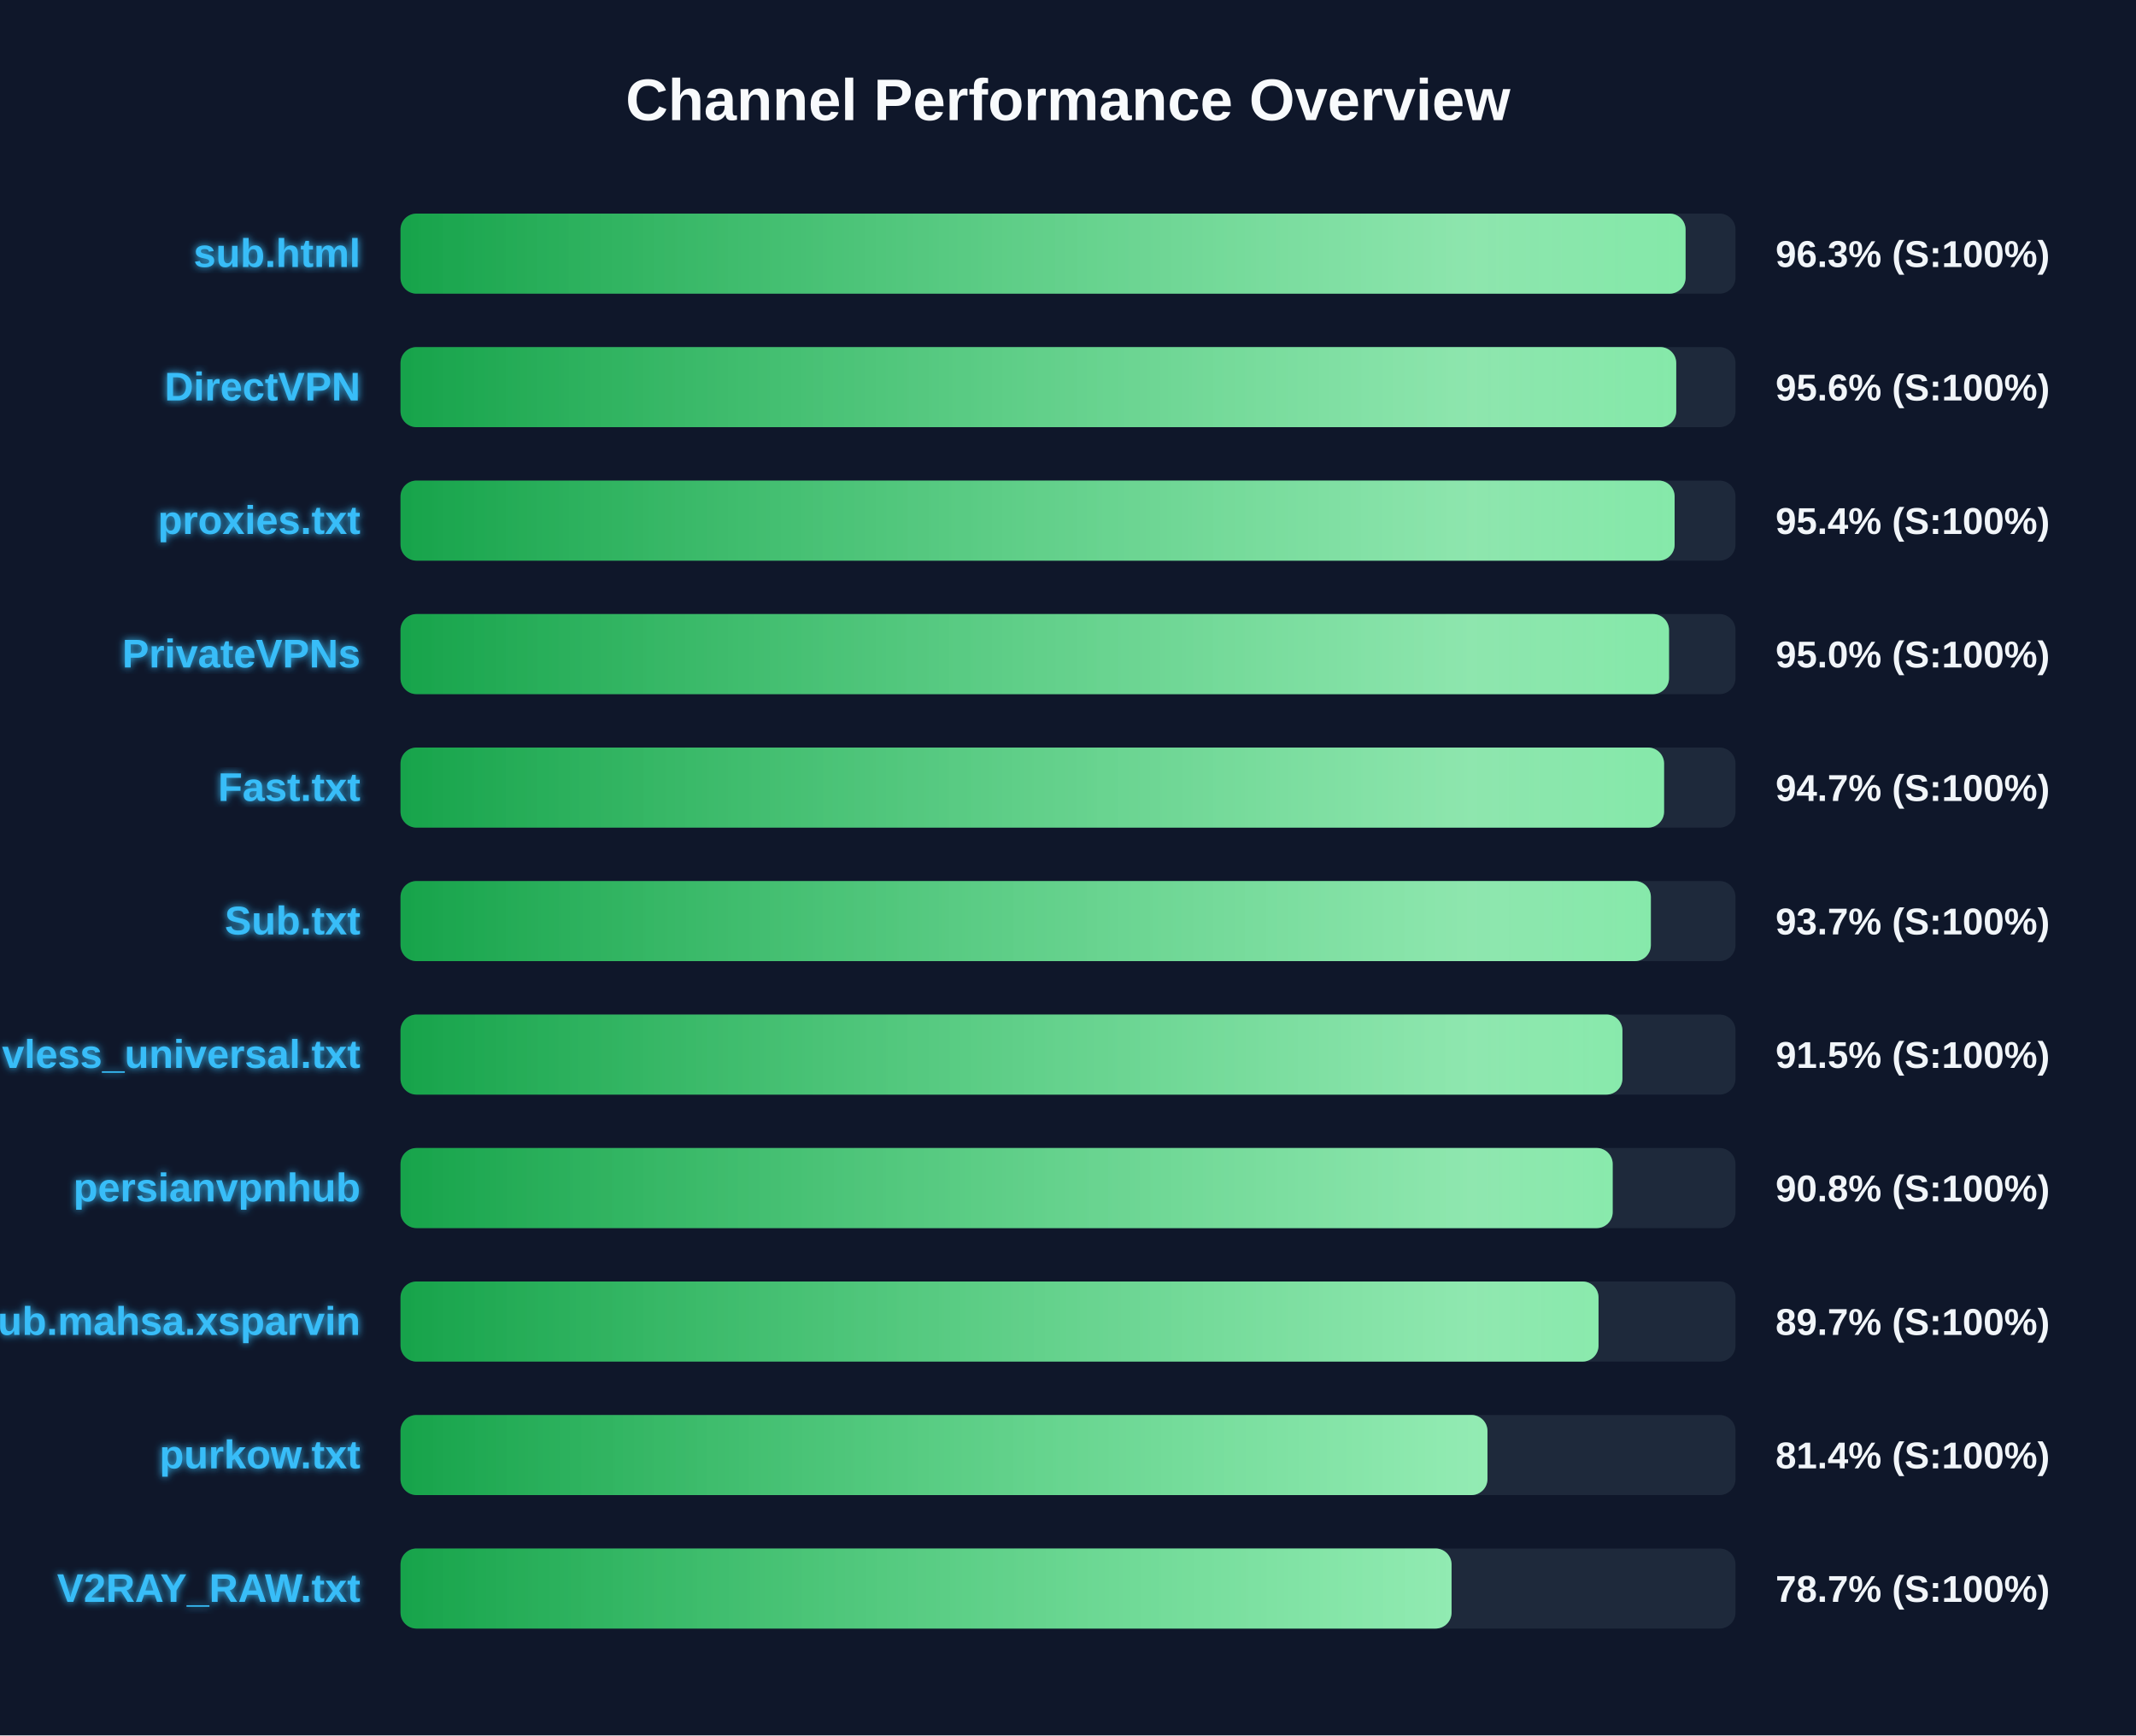
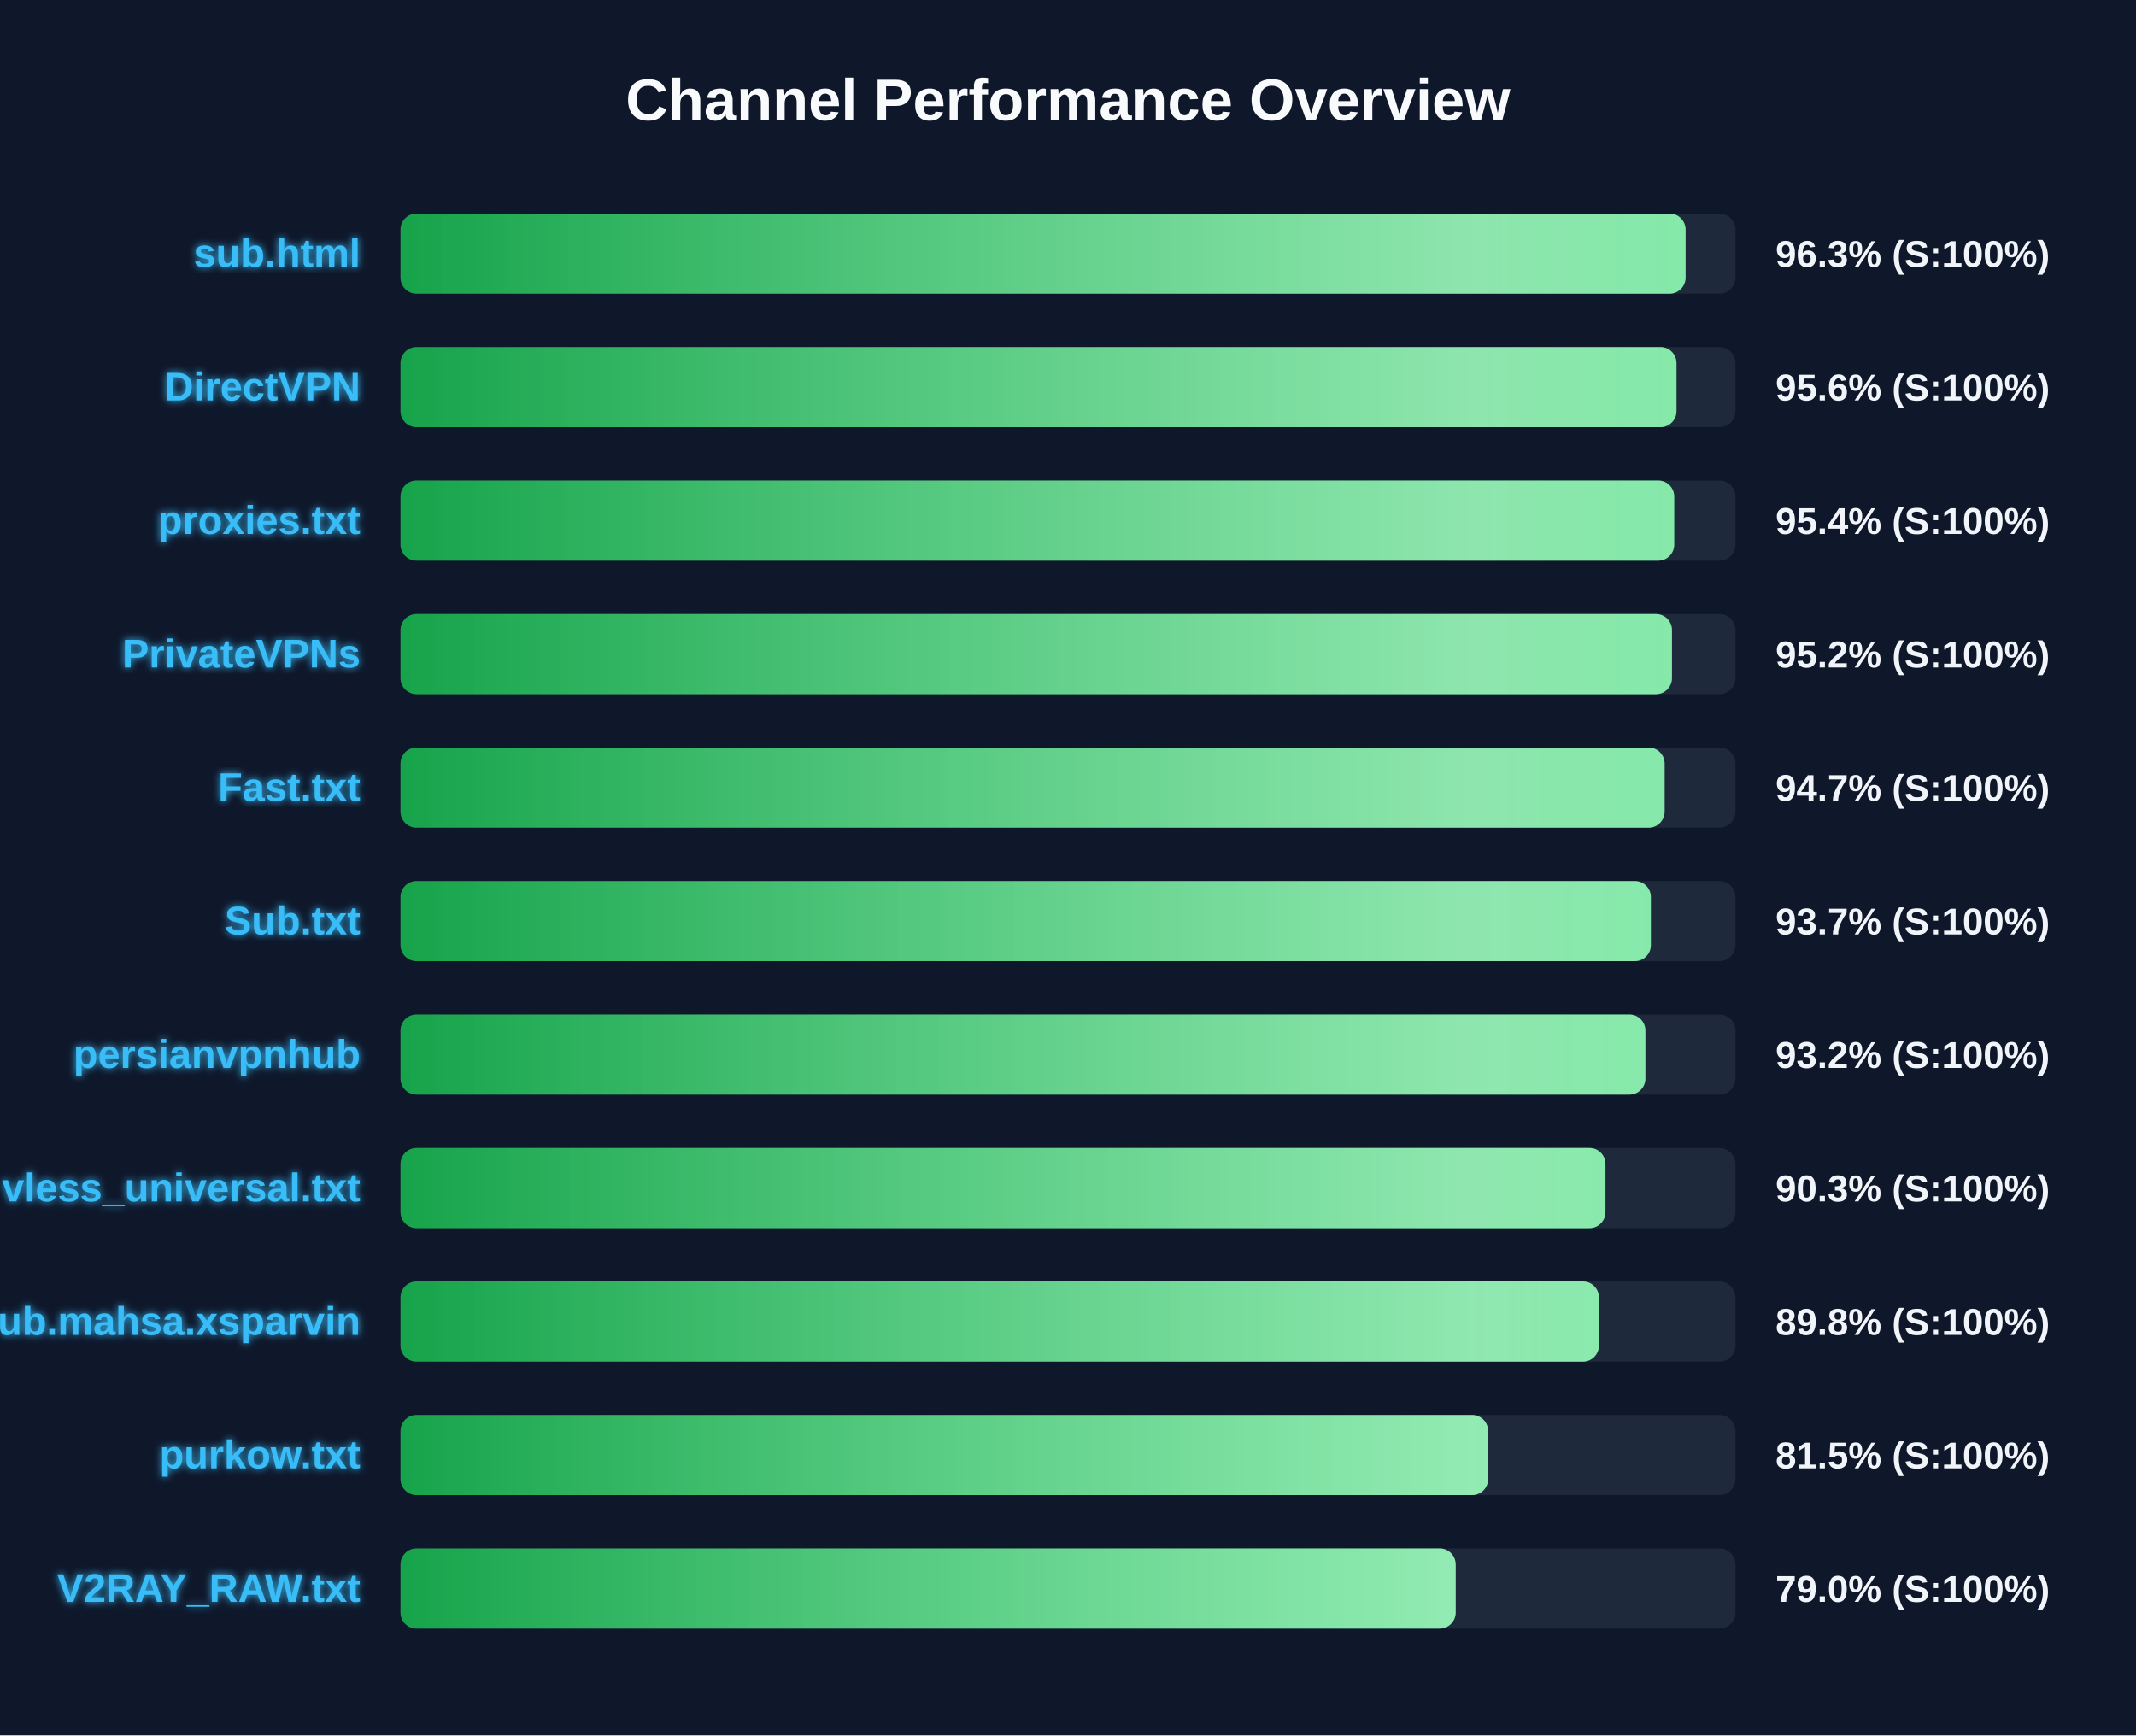
<svg xmlns="http://www.w3.org/2000/svg" width="800" height="650" version="1.1">
  <defs>
    <linearGradient id="grad-green" x1="0%" y1="0%" x2="100%" y2="0%">
      <stop offset="0%" stop-color="#16a34a" />
      <stop offset="100%" stop-color="#4ade80" />
    </linearGradient>
    <linearGradient id="grad-yellow" x1="0%" y1="0%" x2="100%" y2="0%">
      <stop offset="0%" stop-color="#ca8a04" />
      <stop offset="100%" stop-color="#fde047" />
    </linearGradient>
    <linearGradient id="grad-red" x1="0%" y1="0%" x2="100%" y2="0%">
      <stop offset="0%" stop-color="#dc2626" />
      <stop offset="100%" stop-color="#f87171" />
    </linearGradient>
    <linearGradient id="shimmer" x1="0%" y1="0%" x2="100%" y2="0%">
      <stop offset="0%" stop-color="rgba(255,255,255,0)" />
      <stop offset="50%" stop-color="rgba(255,255,255,0.4)" />
      <stop offset="100%" stop-color="rgba(255,255,255,0)" />
    </linearGradient>
    <filter id="glow" x="-20%" y="-20%" width="140%" height="140%">
      <feGaussianBlur stdDeviation="1.5" result="blur" />
      <feComposite in="SourceGraphic" in2="blur" operator="over" />
    </filter>
  </defs>
  <style>
        .bg-rect { fill: #0f172a; }
        .title { font: bold 22px 'Segoe UI', Arial, sans-serif; fill: #f8fafc; }
        .row { font: bold 15px 'Segoe UI', Arial, sans-serif; fill: #38bdf8; filter: url(#glow); }
        .score { font: bold 14px 'Segoe UI', Arial, sans-serif; fill: #f1f5f9; }
        @keyframes shimmer-anim {
            0% { transform: translateX(-100%); }
            100% { transform: translateX(200%); }
        }
        .shimmer-rect {
            animation: shimmer-anim 2.5s infinite linear;
        }
    </style>
  <rect width="100%" height="100%" class="bg-rect" />
  <text x="400" y="45" text-anchor="middle" class="title">Channel Performance Overview</text>
  <rect x="150" y="80" width="500" height="30" fill="#1e293b" rx="6" />
  <clipPath id="clip-0">
    <rect x="150" y="80" width="481.3" height="30" rx="6" />
  </clipPath>
  <rect x="150" y="80" width="481.3" height="30" fill="url(#grad-green)" rx="6" />
  <g clip-path="url(#clip-0)">
    <rect x="150" y="80" width="100%" height="30" fill="url(#shimmer)" class="shimmer-rect" />
  </g>
  <text x="135" y="100" text-anchor="end" class="row">sub.html</text>
  <text x="665" y="100" text-anchor="start" class="score">96.3% (S:100%)</text>
  <rect x="150" y="130" width="500" height="30" fill="#1e293b" rx="6" />
  <clipPath id="clip-1">
-     <rect x="150" y="130" width="477.8" height="30" rx="6" />
+     <rect x="150" y="130" width="477.9" height="30" rx="6" />
  </clipPath>
-   <rect x="150" y="130" width="477.8" height="30" fill="url(#grad-green)" rx="6" />
+   <rect x="150" y="130" width="477.9" height="30" fill="url(#grad-green)" rx="6" />
  <g clip-path="url(#clip-1)">
    <rect x="150" y="130" width="100%" height="30" fill="url(#shimmer)" class="shimmer-rect" />
  </g>
  <text x="135" y="150" text-anchor="end" class="row">DirectVPN</text>
  <text x="665" y="150" text-anchor="start" class="score">95.6% (S:100%)</text>
  <rect x="150" y="180" width="500" height="30" fill="#1e293b" rx="6" />
  <clipPath id="clip-2">
-     <rect x="150" y="180" width="477.2" height="30" rx="6" />
+     <rect x="150" y="180" width="477.05" height="30" rx="6" />
  </clipPath>
-   <rect x="150" y="180" width="477.2" height="30" fill="url(#grad-green)" rx="6" />
+   <rect x="150" y="180" width="477.05" height="30" fill="url(#grad-green)" rx="6" />
  <g clip-path="url(#clip-2)">
    <rect x="150" y="180" width="100%" height="30" fill="url(#shimmer)" class="shimmer-rect" />
  </g>
  <text x="135" y="200" text-anchor="end" class="row">proxies.txt</text>
  <text x="665" y="200" text-anchor="start" class="score">95.4% (S:100%)</text>
  <rect x="150" y="230" width="500" height="30" fill="#1e293b" rx="6" />
  <clipPath id="clip-3">
-     <rect x="150" y="230" width="475.1" height="30" rx="6" />
+     <rect x="150" y="230" width="476.2" height="30" rx="6" />
  </clipPath>
-   <rect x="150" y="230" width="475.1" height="30" fill="url(#grad-green)" rx="6" />
+   <rect x="150" y="230" width="476.2" height="30" fill="url(#grad-green)" rx="6" />
  <g clip-path="url(#clip-3)">
    <rect x="150" y="230" width="100%" height="30" fill="url(#shimmer)" class="shimmer-rect" />
  </g>
  <text x="135" y="250" text-anchor="end" class="row">PrivateVPNs</text>
-   <text x="665" y="250" text-anchor="start" class="score">95.0% (S:100%)</text>
+   <text x="665" y="250" text-anchor="start" class="score">95.2% (S:100%)</text>
  <rect x="150" y="280" width="500" height="30" fill="#1e293b" rx="6" />
  <clipPath id="clip-4">
-     <rect x="150" y="280" width="473.25" height="30" rx="6" />
+     <rect x="150" y="280" width="473.45" height="30" rx="6" />
  </clipPath>
-   <rect x="150" y="280" width="473.25" height="30" fill="url(#grad-green)" rx="6" />
+   <rect x="150" y="280" width="473.45" height="30" fill="url(#grad-green)" rx="6" />
  <g clip-path="url(#clip-4)">
    <rect x="150" y="280" width="100%" height="30" fill="url(#shimmer)" class="shimmer-rect" />
  </g>
  <text x="135" y="300" text-anchor="end" class="row">Fast.txt</text>
  <text x="665" y="300" text-anchor="start" class="score">94.7% (S:100%)</text>
  <rect x="150" y="330" width="500" height="30" fill="#1e293b" rx="6" />
  <clipPath id="clip-5">
    <rect x="150" y="330" width="468.3" height="30" rx="6" />
  </clipPath>
  <rect x="150" y="330" width="468.3" height="30" fill="url(#grad-green)" rx="6" />
  <g clip-path="url(#clip-5)">
    <rect x="150" y="330" width="100%" height="30" fill="url(#shimmer)" class="shimmer-rect" />
  </g>
  <text x="135" y="350" text-anchor="end" class="row">Sub.txt</text>
  <text x="665" y="350" text-anchor="start" class="score">93.7% (S:100%)</text>
  <rect x="150" y="380" width="500" height="30" fill="#1e293b" rx="6" />
  <clipPath id="clip-6">
-     <rect x="150" y="380" width="457.65" height="30" rx="6" />
+     <rect x="150" y="380" width="466.25" height="30" rx="6" />
  </clipPath>
-   <rect x="150" y="380" width="457.65" height="30" fill="url(#grad-green)" rx="6" />
+   <rect x="150" y="380" width="466.25" height="30" fill="url(#grad-green)" rx="6" />
  <g clip-path="url(#clip-6)">
    <rect x="150" y="380" width="100%" height="30" fill="url(#shimmer)" class="shimmer-rect" />
  </g>
-   <text x="135" y="400" text-anchor="end" class="row">vless_universal.txt</text>
-   <text x="665" y="400" text-anchor="start" class="score">91.5% (S:100%)</text>
+   <text x="135" y="400" text-anchor="end" class="row">persianvpnhub</text>
+   <text x="665" y="400" text-anchor="start" class="score">93.2% (S:100%)</text>
  <rect x="150" y="430" width="500" height="30" fill="#1e293b" rx="6" />
  <clipPath id="clip-7">
-     <rect x="150" y="430" width="454.0" height="30" rx="6" />
+     <rect x="150" y="430" width="451.3" height="30" rx="6" />
  </clipPath>
-   <rect x="150" y="430" width="454.0" height="30" fill="url(#grad-green)" rx="6" />
+   <rect x="150" y="430" width="451.3" height="30" fill="url(#grad-green)" rx="6" />
  <g clip-path="url(#clip-7)">
    <rect x="150" y="430" width="100%" height="30" fill="url(#shimmer)" class="shimmer-rect" />
  </g>
-   <text x="135" y="450" text-anchor="end" class="row">persianvpnhub</text>
-   <text x="665" y="450" text-anchor="start" class="score">90.8% (S:100%)</text>
+   <text x="135" y="450" text-anchor="end" class="row">vless_universal.txt</text>
+   <text x="665" y="450" text-anchor="start" class="score">90.3% (S:100%)</text>
  <rect x="150" y="480" width="500" height="30" fill="#1e293b" rx="6" />
  <clipPath id="clip-8">
-     <rect x="150" y="480" width="448.7" height="30" rx="6" />
+     <rect x="150" y="480" width="448.85" height="30" rx="6" />
  </clipPath>
-   <rect x="150" y="480" width="448.7" height="30" fill="url(#grad-green)" rx="6" />
+   <rect x="150" y="480" width="448.85" height="30" fill="url(#grad-green)" rx="6" />
  <g clip-path="url(#clip-8)">
    <rect x="150" y="480" width="100%" height="30" fill="url(#shimmer)" class="shimmer-rect" />
  </g>
  <text x="135" y="500" text-anchor="end" class="row">Sub.mahsa.xsparvin</text>
-   <text x="665" y="500" text-anchor="start" class="score">89.7% (S:100%)</text>
+   <text x="665" y="500" text-anchor="start" class="score">89.8% (S:100%)</text>
  <rect x="150" y="530" width="500" height="30" fill="#1e293b" rx="6" />
  <clipPath id="clip-9">
-     <rect x="150" y="530" width="407.1" height="30" rx="6" />
+     <rect x="150" y="530" width="407.35" height="30" rx="6" />
  </clipPath>
-   <rect x="150" y="530" width="407.1" height="30" fill="url(#grad-green)" rx="6" />
+   <rect x="150" y="530" width="407.35" height="30" fill="url(#grad-green)" rx="6" />
  <g clip-path="url(#clip-9)">
    <rect x="150" y="530" width="100%" height="30" fill="url(#shimmer)" class="shimmer-rect" />
  </g>
  <text x="135" y="550" text-anchor="end" class="row">purkow.txt</text>
-   <text x="665" y="550" text-anchor="start" class="score">81.4% (S:100%)</text>
+   <text x="665" y="550" text-anchor="start" class="score">81.5% (S:100%)</text>
  <rect x="150" y="580" width="500" height="30" fill="#1e293b" rx="6" />
  <clipPath id="clip-10">
-     <rect x="150" y="580" width="393.65" height="30" rx="6" />
+     <rect x="150" y="580" width="395.2" height="30" rx="6" />
  </clipPath>
-   <rect x="150" y="580" width="393.65" height="30" fill="url(#grad-green)" rx="6" />
+   <rect x="150" y="580" width="395.2" height="30" fill="url(#grad-green)" rx="6" />
  <g clip-path="url(#clip-10)">
    <rect x="150" y="580" width="100%" height="30" fill="url(#shimmer)" class="shimmer-rect" />
  </g>
  <text x="135" y="600" text-anchor="end" class="row">V2RAY_RAW.txt</text>
-   <text x="665" y="600" text-anchor="start" class="score">78.7% (S:100%)</text>
+   <text x="665" y="600" text-anchor="start" class="score">79.0% (S:100%)</text>
</svg>
